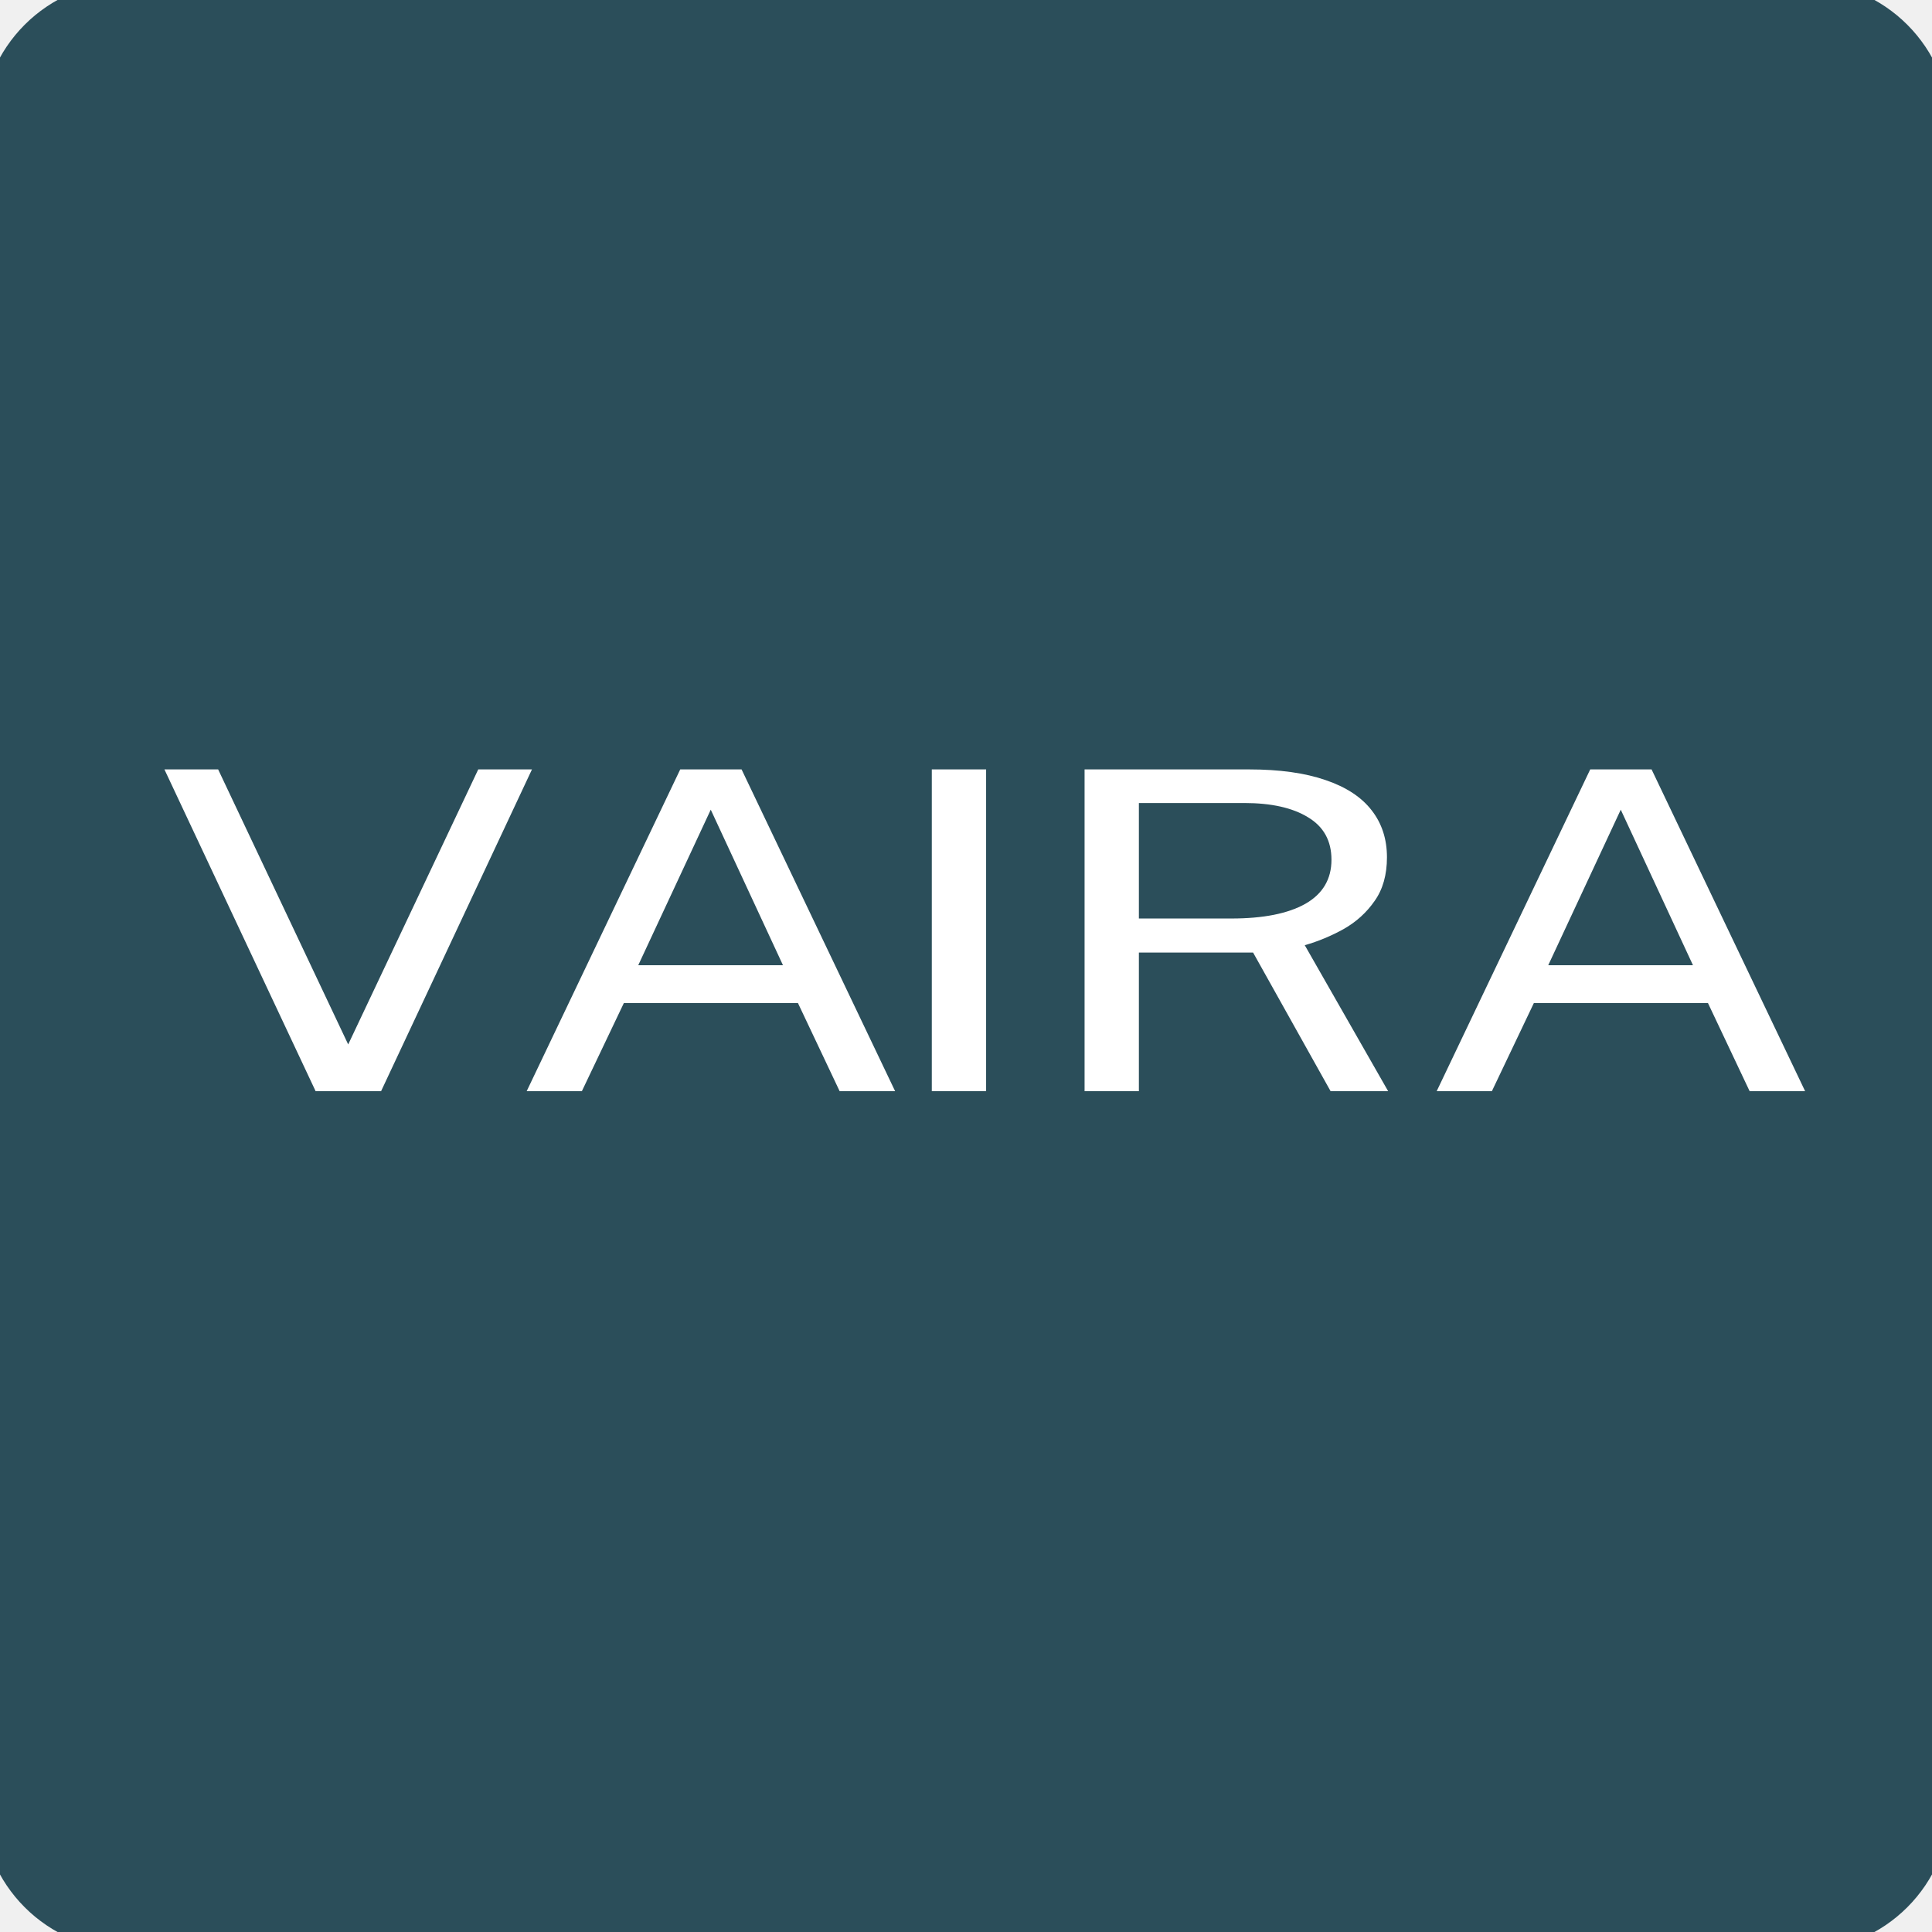
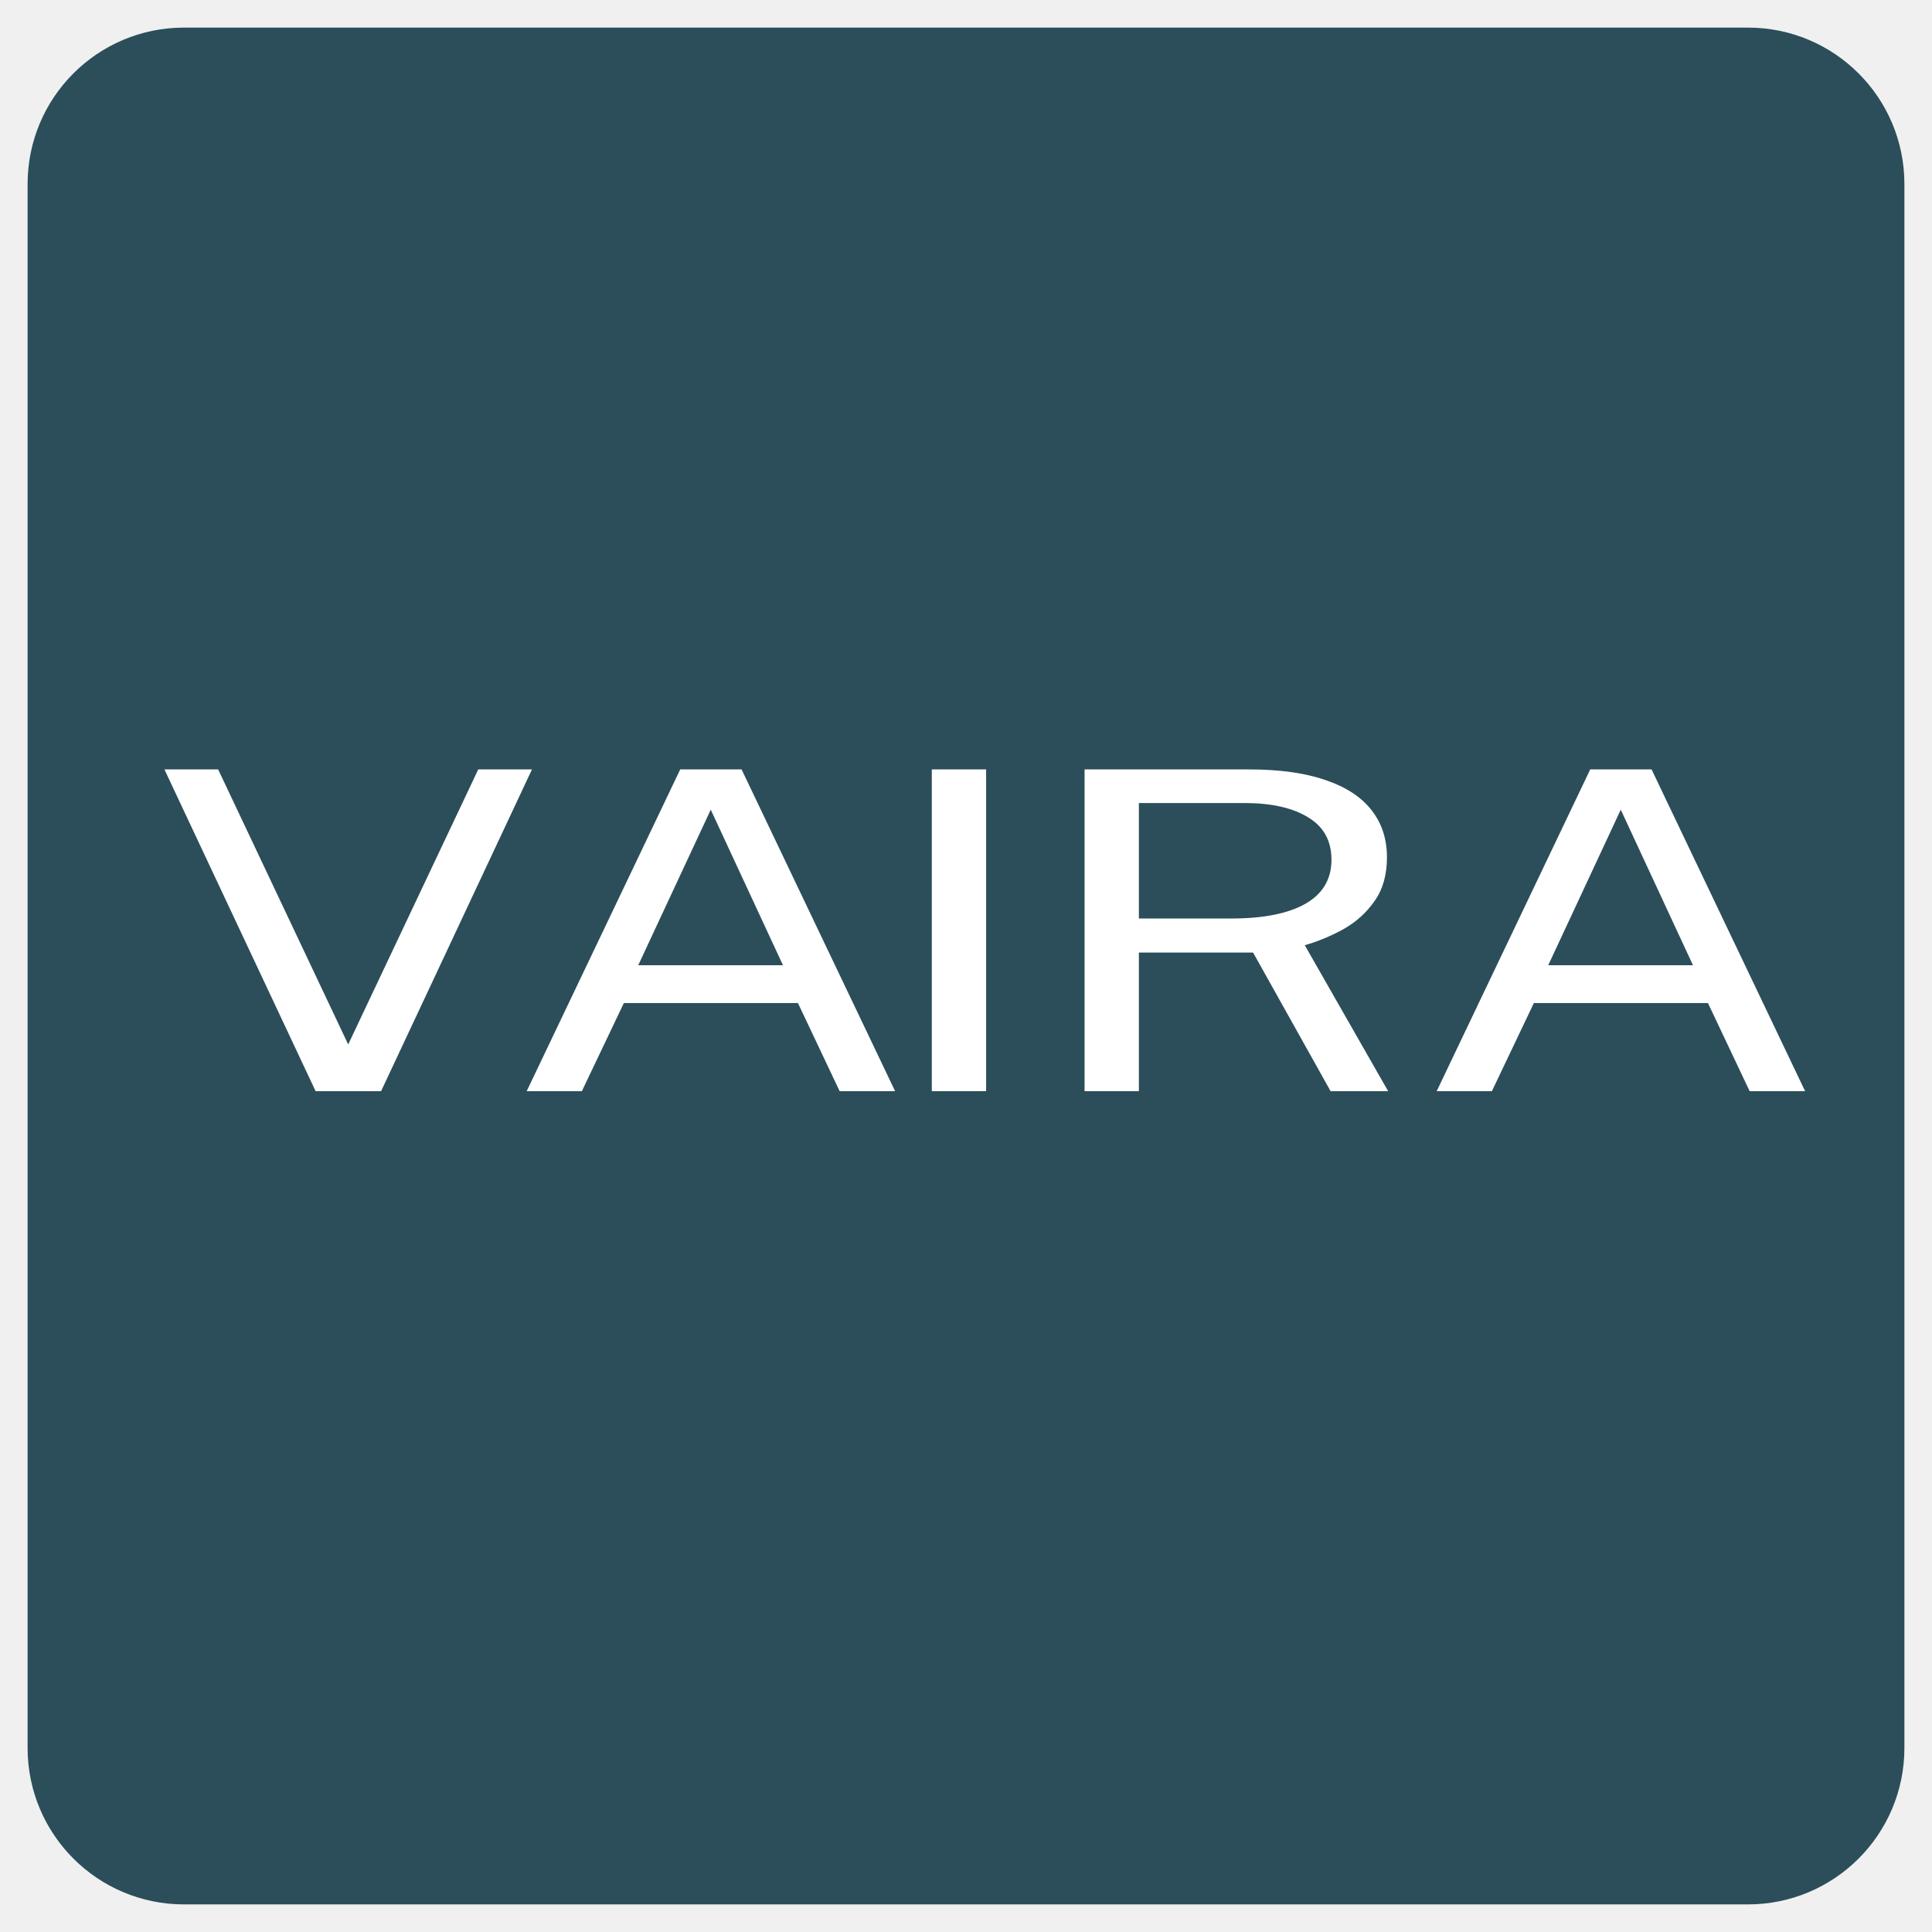
<svg xmlns="http://www.w3.org/2000/svg" viewBox="0 0 210 210">
-   <path d="       M 14 0       H 196       A 14 14 0 0 1 210 14       V 196       A 14 14 0 0 1 196 210       H 14       A 14 14 0 0 1 0 196       V 14       A 14 14 0 0 1 14 0       Z" fill="#2b4e5a" stroke="#2b4e5a" stroke-width="4" />
+   <path d="       M 20 5       H 190       A 15 15 0 0 1 205 20       V 190       A 15 15 0 0 1 190 205       H 20       A 15 15 0 0 1 5 190       V 20       A 15 15 0 0 1 20 5       Z" fill="#2b4e5a" stroke="#2b4e5a" stroke-width="4" />
  <g transform="translate(6, 16) scale(1.05)">
    <path fill="#ffffff" d="M 26.958,97.72 11.307,64.411 h 5.561 L 30.331,92.882 43.794,64.411 h 5.561 L 33.735,97.72 Z m 21.85,0 15.894,-33.308 h 6.352 L 86.948,97.72 H 81.205 L 76.889,88.598 h -18.022 l -4.346,9.122 z M 60.357,84.682 H 75.339 L 67.863,68.58 Z M 90.746,97.72 V 64.411 h 5.622 v 33.308 z m 15.815,0 V 64.411 h 17.019 q 4.741,0 7.932,1.106 3.191,1.083 4.771,3.133 1.58,2.027 1.58,4.86 0,2.718 -1.276,4.515 -1.246,1.797 -3.191,2.902 -1.945,1.083 -4.042,1.682 l 8.631,15.111 h -5.957 l -8.023,-14.351 h -11.822 v 14.351 z m 5.622,-17.875 h 9.573 q 4.954,0 7.658,-1.52 2.705,-1.543 2.705,-4.561 0,-2.948 -2.431,-4.4 -2.401,-1.474 -6.595,-1.474 h -10.91 z m 30.828,17.875 15.894,-33.308 h 6.352 l 15.894,33.308 h -5.744 L 171.093,88.598 h -18.022 l -4.346,9.122 z m 11.548,-13.038 h 14.983 l -7.476,-16.101 z" />
  </g>
</svg>
